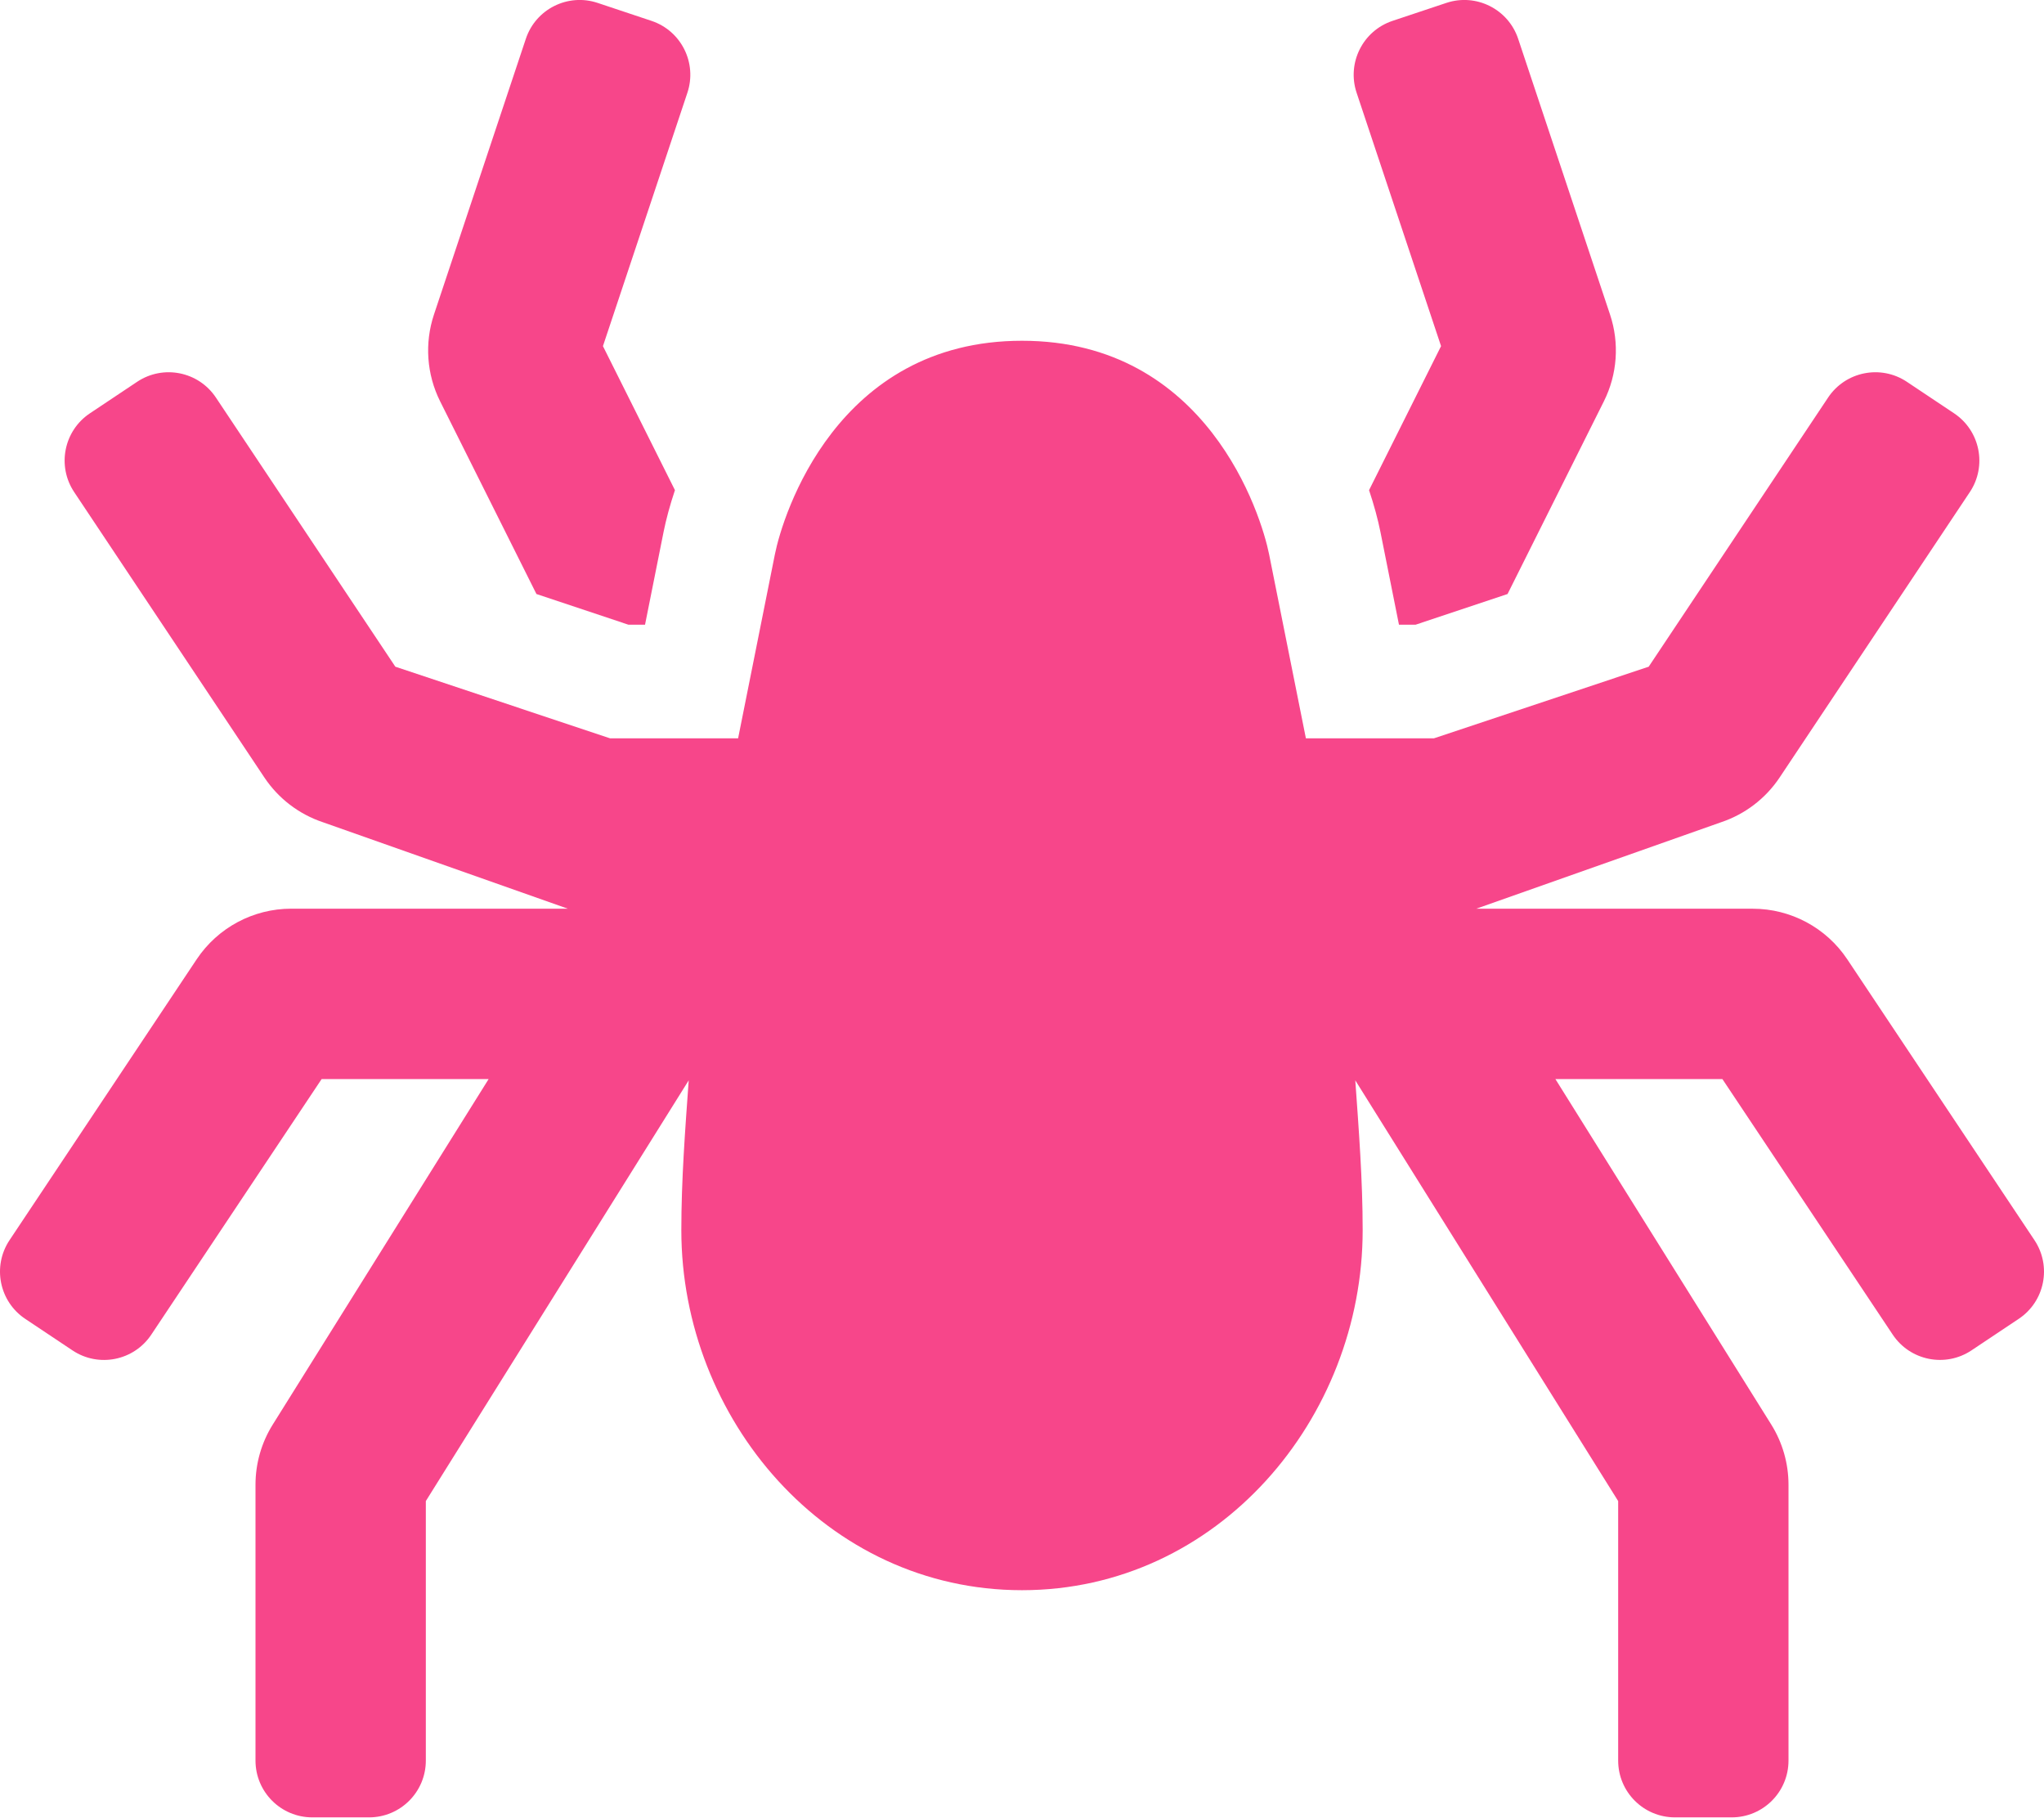
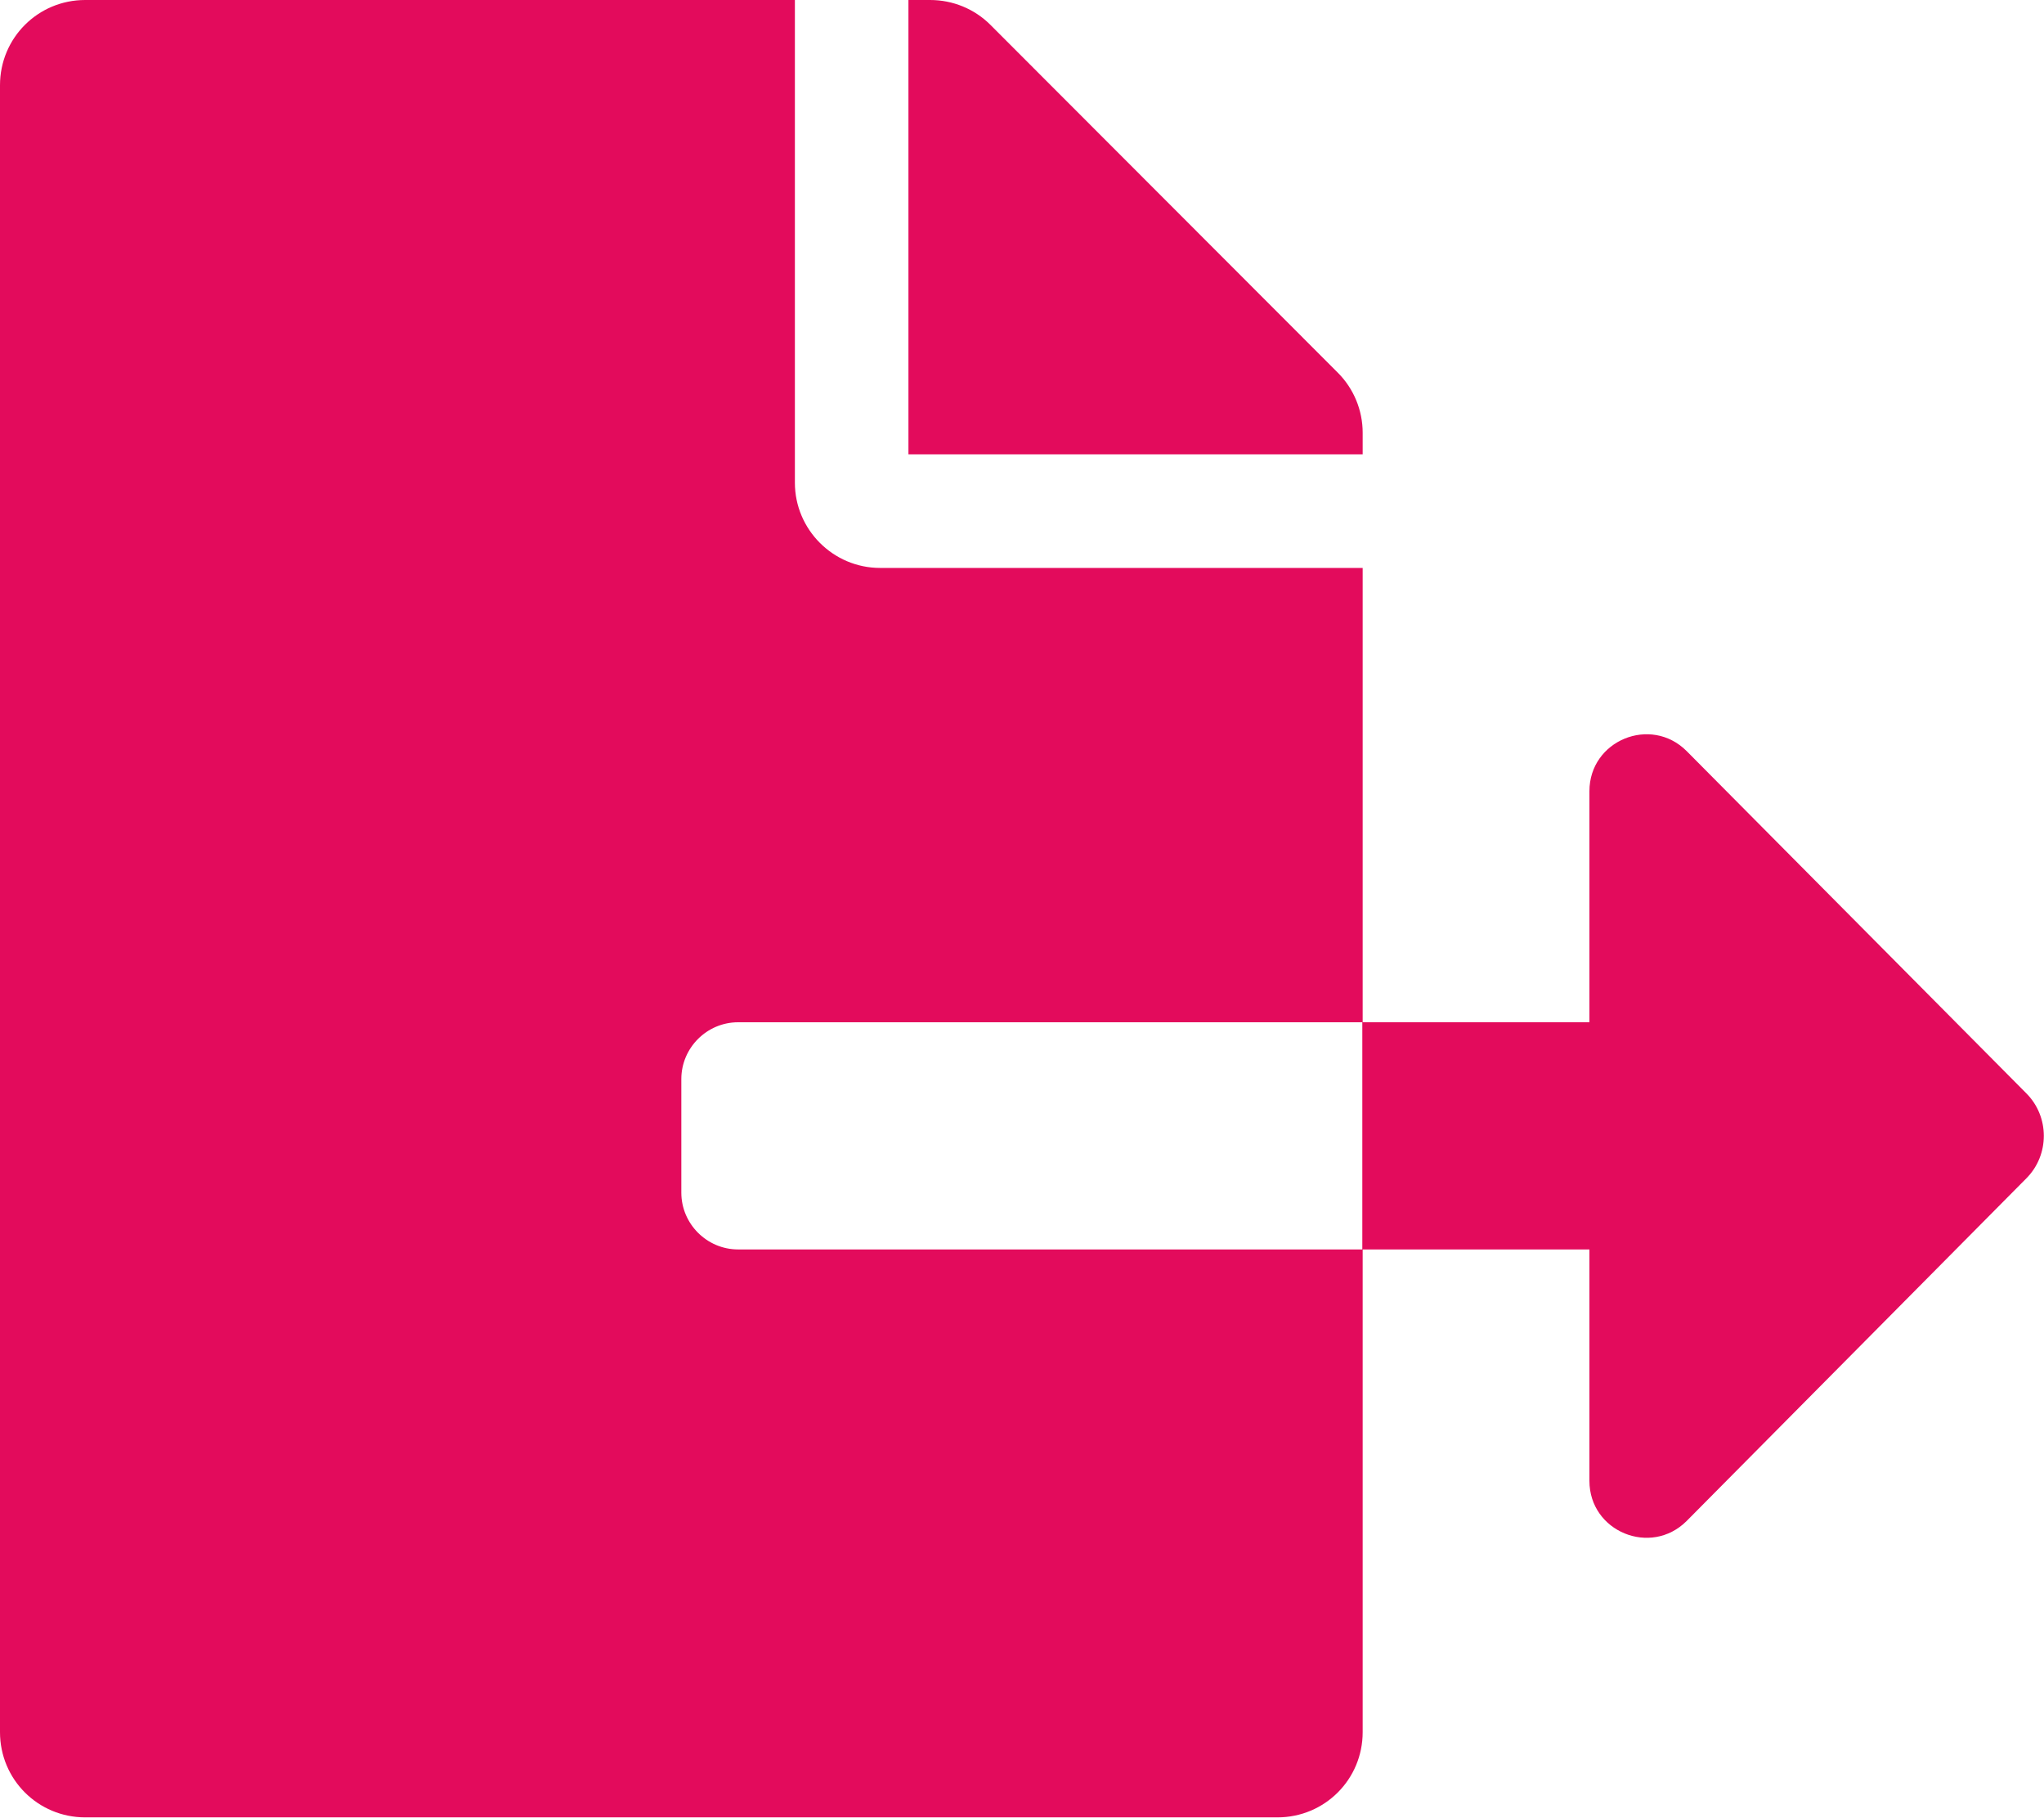
- <svg xmlns="http://www.w3.org/2000/svg" style="fill:#F7468A;" viewBox="0 0 576 512">
-   <path d="M151.17 167.35L177.1 176h4.67l5.22-26.12c.72-3.58 1.8-7.58 3.21-11.79l-20.29-40.58 23.8-71.39c2.79-8.38-1.73-17.44-10.12-20.24L168.42.82c-8.38-2.8-17.45 1.73-20.24 10.12l-25.89 77.68a32.04 32.04 0 0 0 1.73 24.43l27.15 54.3zm422.14 182.03l-52.75-79.12a32.002 32.002 0 0 0-26.62-14.25H416l68.99-24.36a32.03 32.03 0 0 0 16.51-12.61l53.6-80.41c4.9-7.35 2.91-17.29-4.44-22.19l-13.31-8.88c-7.35-4.9-17.29-2.91-22.19 4.44l-50.56 75.83L404.1 208H368l-10.37-51.85C355.44 145.18 340.26 96 288 96c-52.26 0-67.44 49.18-69.63 60.15L208 208h-36.1l-60.49-20.17L60.84 112c-4.9-7.35-14.83-9.34-22.19-4.44l-13.31 8.88c-7.35 4.9-9.34 14.83-4.44 22.19l53.6 80.41a32.03 32.03 0 0 0 16.51 12.61L160 256H82.06a32.02 32.02 0 0 0-26.63 14.25L2.69 349.38c-4.9 7.35-2.92 17.29 4.44 22.19l13.31 8.88c7.35 4.9 17.29 2.91 22.19-4.44l48-72h47.06l-60.83 97.33A31.988 31.988 0 0 0 72 418.3V496c0 8.84 7.16 16 16 16h16c8.84 0 16-7.16 16-16v-73.11l74.08-118.53c-1.01 14.05-2.08 28.11-2.08 42.21C192 399.64 232.76 448 288 448s96-48.36 96-101.43c0-14.1-1.08-28.16-2.08-42.21L456 422.89V496c0 8.84 7.16 16 16 16h16c8.84 0 16-7.16 16-16v-77.71c0-6-1.69-11.88-4.86-16.96L438.31 304h47.06l48 72c4.9 7.35 14.84 9.34 22.19 4.44l13.31-8.88c7.36-4.9 9.34-14.83 4.44-22.18zM406.09 97.51l-20.29 40.58c1.41 4.21 2.49 8.21 3.21 11.79l5.22 26.12h4.67l25.93-8.65 27.15-54.3a31.995 31.995 0 0 0 1.73-24.43l-25.89-77.68C425.03 2.56 415.96-1.98 407.58.82l-15.17 5.06c-8.38 2.8-12.91 11.86-10.12 20.24l23.8 71.39z" />
+ <svg xmlns="http://www.w3.org/2000/svg" style="fill:#E30B5C;" viewBox="0 0 576 512">
+   <path d="M384 121.9c0-6.3-2.5-12.4-7-16.9L279.1 7c-4.5-4.5-10.6-7-17-7H256v128h128zM571 308l-95.7-96.4c-10.1-10.1-27.4-3-27.4 11.3V288h-64v64h64v65.2c0 14.3 17.3 21.4 27.4 11.3L571 332c6.6-6.6 6.6-17.4 0-24zm-379 28v-32c0-8.8 7.2-16 16-16h176V160H248c-13.2 0-24-10.8-24-24V0H24C10.7 0 0 10.7 0 24v464c0 13.3 10.7 24 24 24h336c13.3 0 24-10.7 24-24V352H208c-8.8 0-16-7.2-16-16z" />
</svg>
